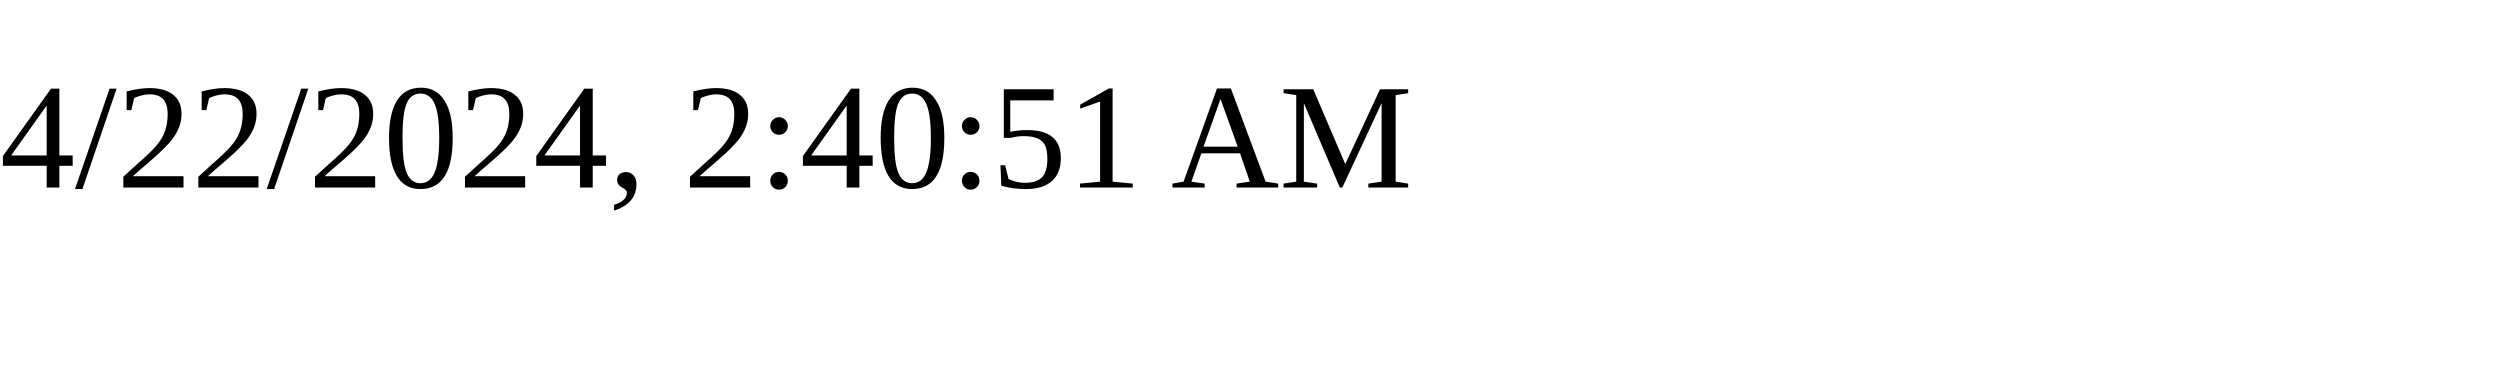
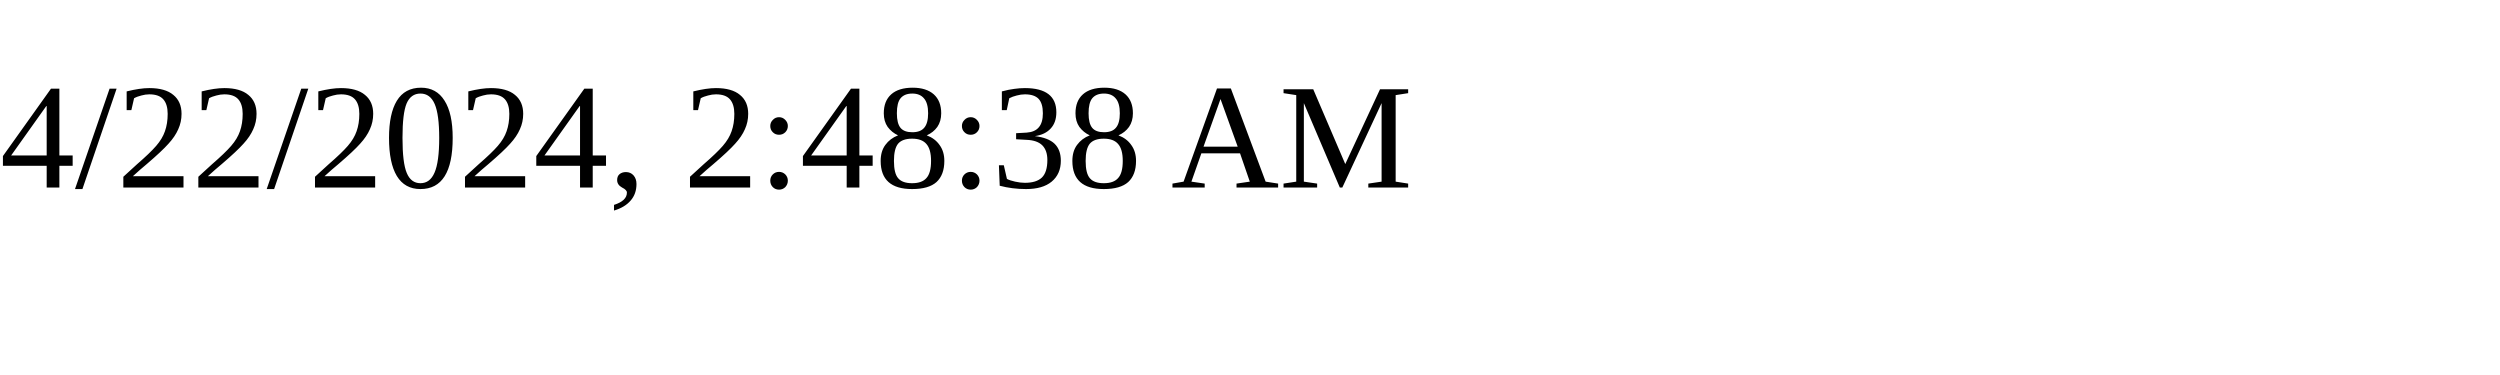
<svg xmlns="http://www.w3.org/2000/svg" height="30" width="200">
-   <text x="0" y="15">4/22/2024, 2:40:51 AM</text>
+   <text x="0" y="15">4/22/2024, 2:48:38 AM</text>
</svg>
